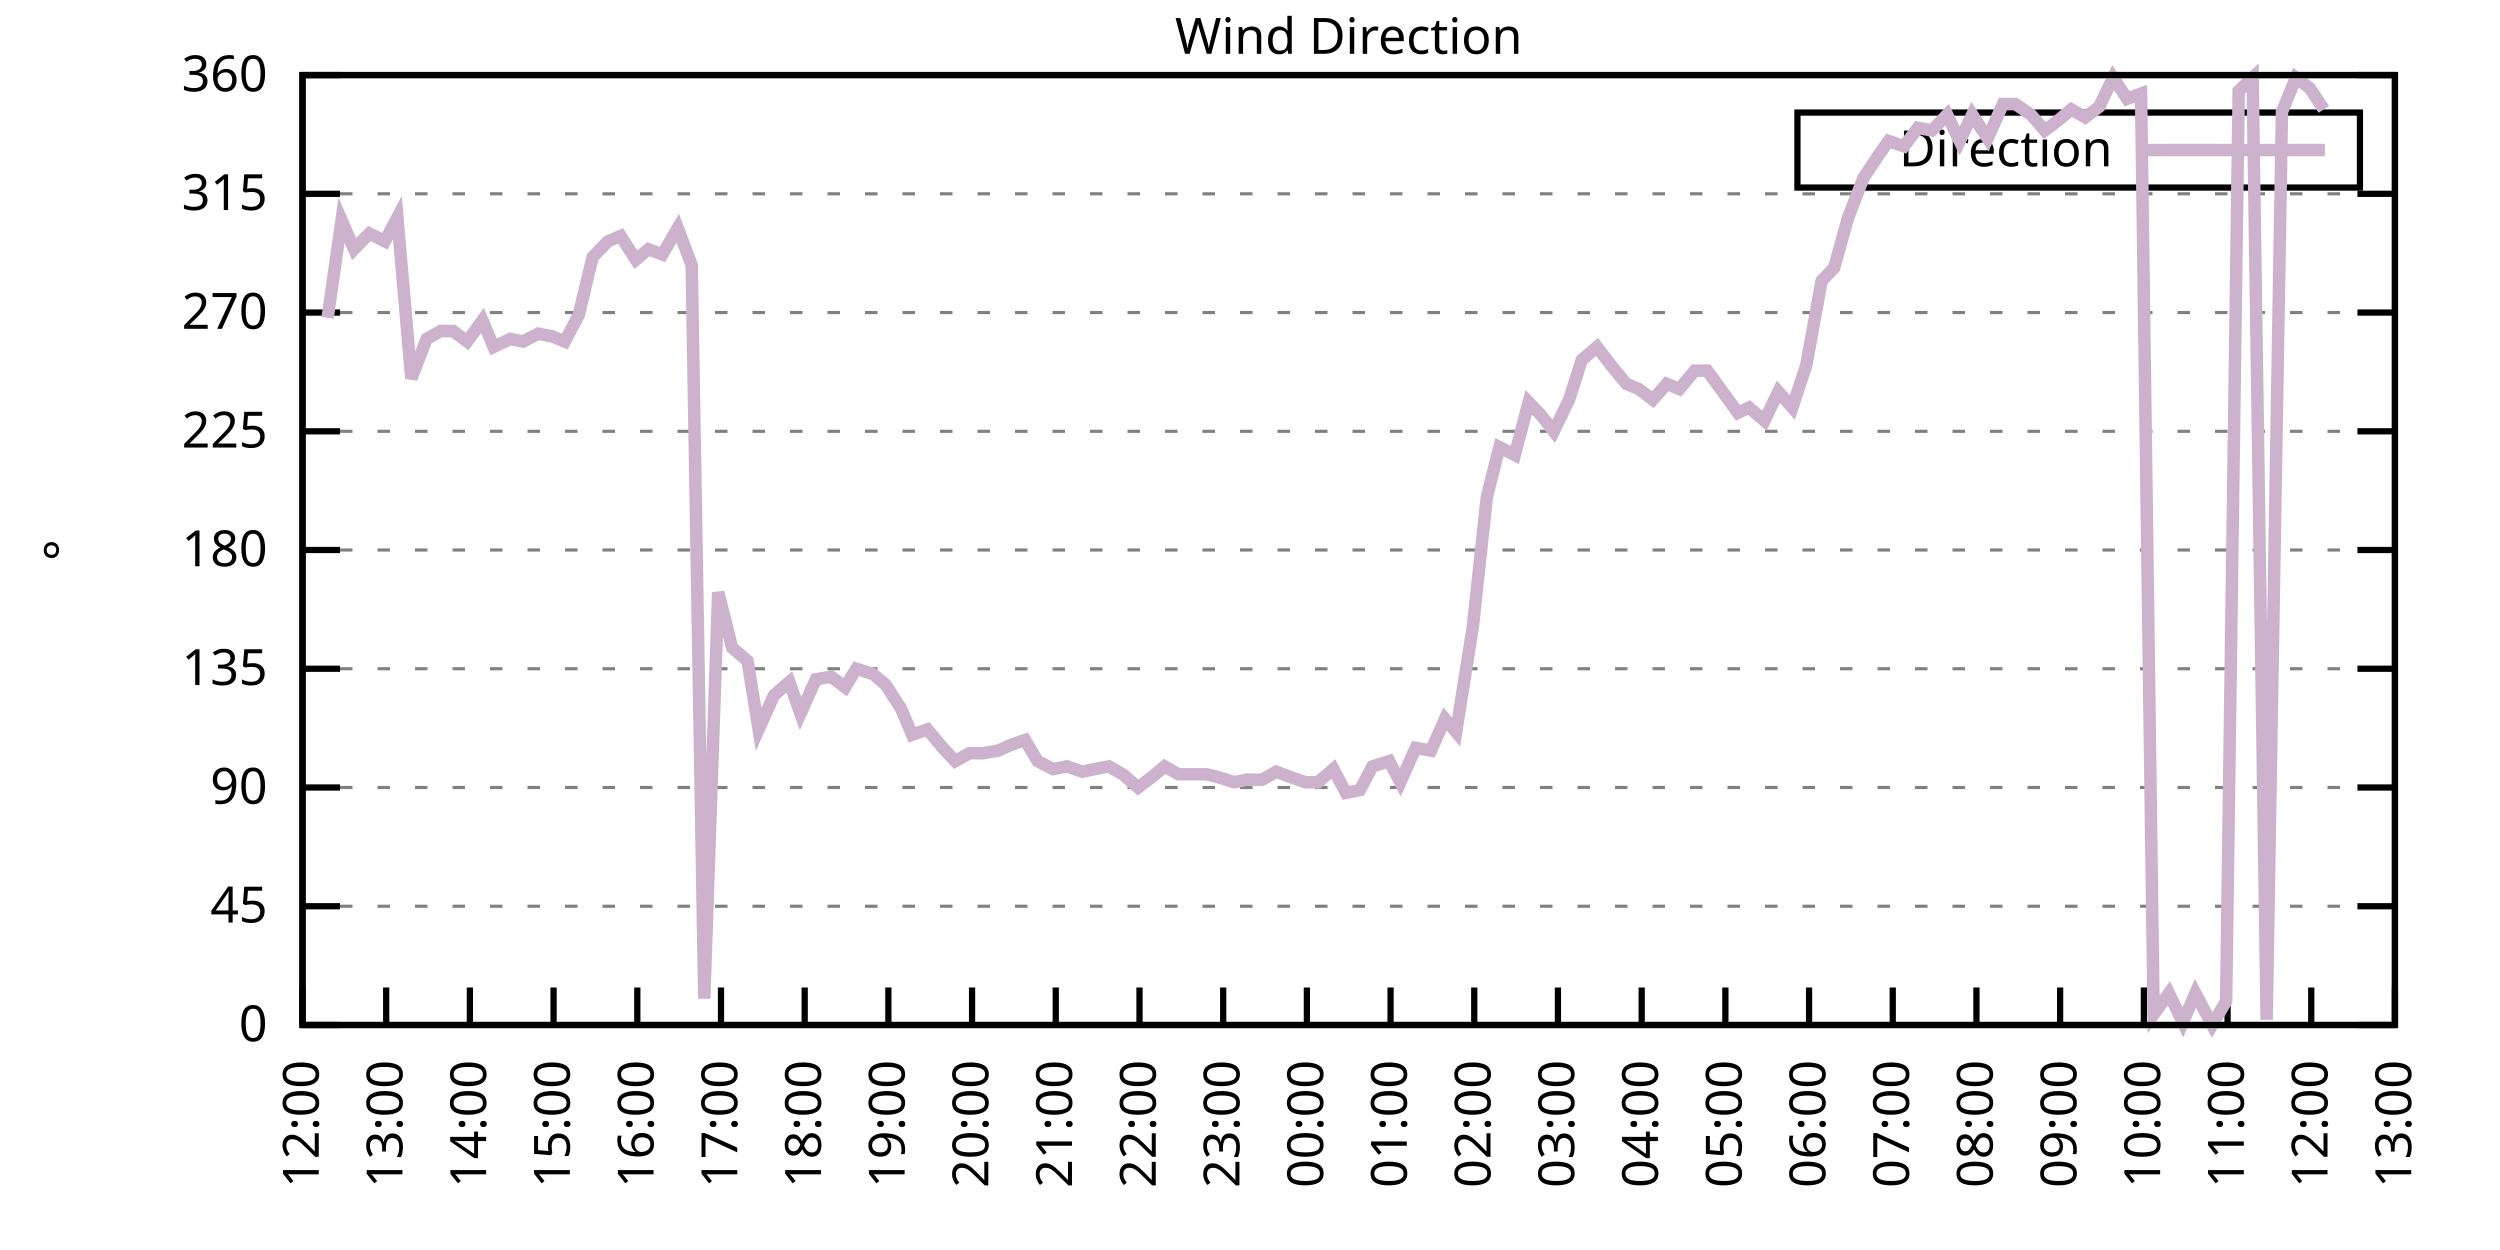
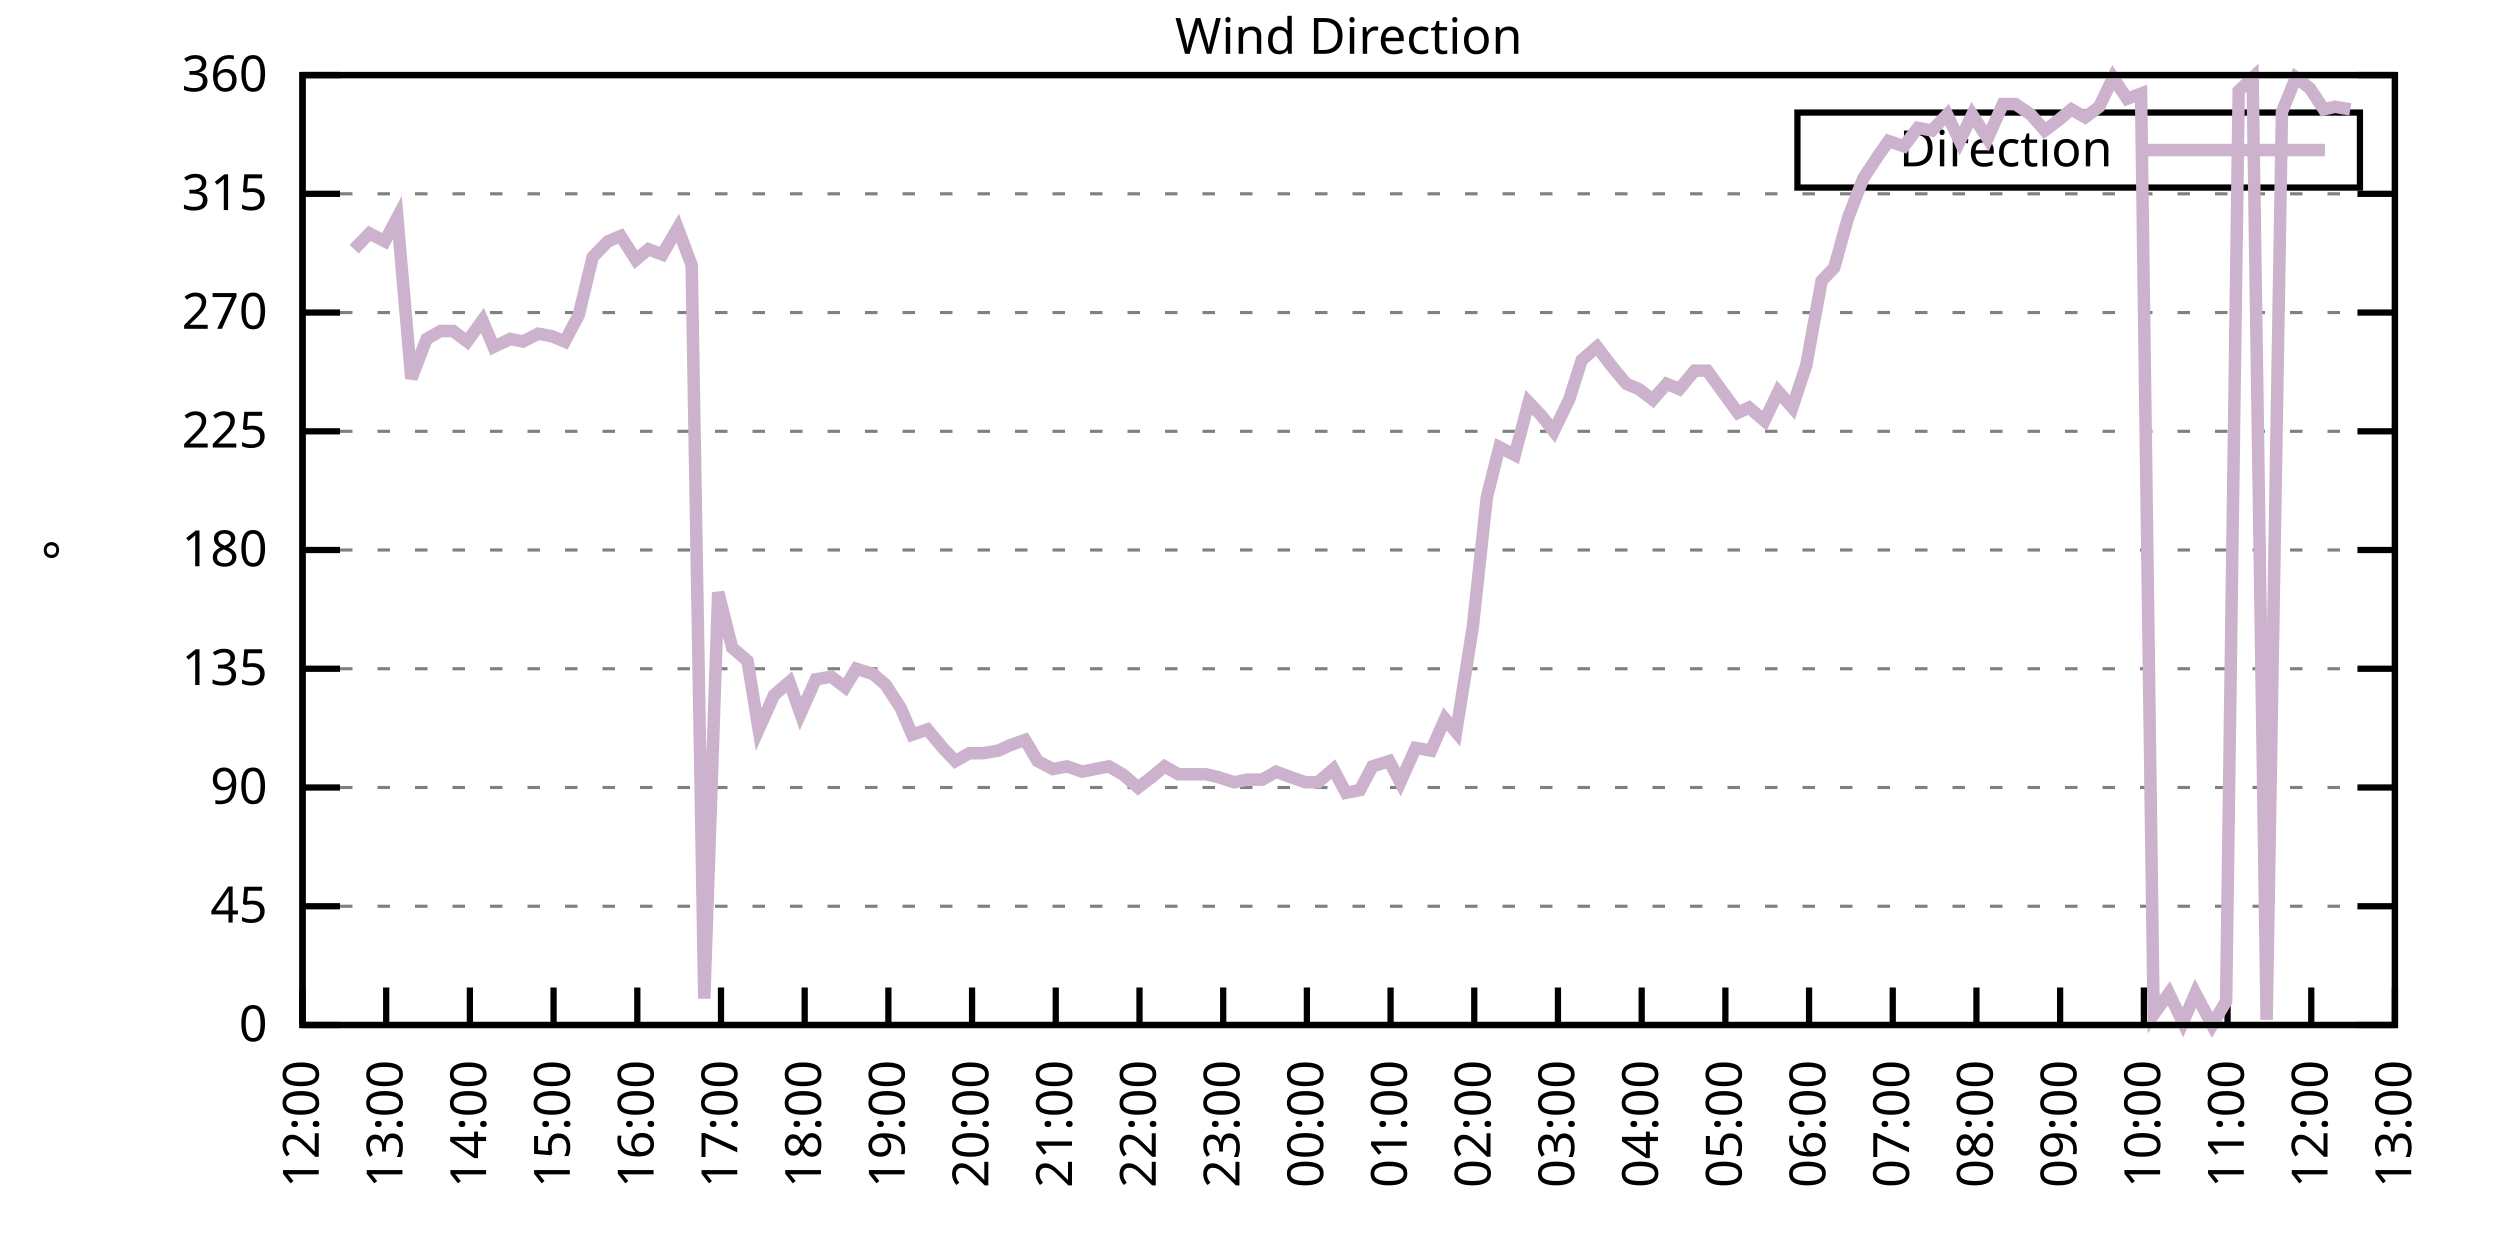
<svg xmlns="http://www.w3.org/2000/svg" xmlns:xlink="http://www.w3.org/1999/xlink" width="400" height="200" viewBox="0 0 400 200">
  <g id="gnuplot_canvas">
    <rect x="0" y="0" width="400" height="200" fill="none" />
    <defs>
      <circle id="gpDot" r="0.5" stroke-width="0.5" stroke="currentColor" />
      <path id="gpPt0" stroke-width="0.333" stroke="currentColor" d="M-1,0 h2 M0,-1 v2" />
      <path id="gpPt1" stroke-width="0.333" stroke="currentColor" d="M-1,-1 L1,1 M1,-1 L-1,1" />
      <path id="gpPt2" stroke-width="0.333" stroke="currentColor" d="M-1,0 L1,0 M0,-1 L0,1 M-1,-1 L1,1 M-1,1 L1,-1" />
      <rect id="gpPt3" stroke-width="0.333" stroke="currentColor" x="-1" y="-1" width="2" height="2" />
      <rect id="gpPt4" stroke-width="0.333" stroke="currentColor" fill="currentColor" x="-1" y="-1" width="2" height="2" />
      <circle id="gpPt5" stroke-width="0.333" stroke="currentColor" cx="0" cy="0" r="1" />
      <use xlink:href="#gpPt5" id="gpPt6" fill="currentColor" stroke="none" />
      <path id="gpPt7" stroke-width="0.333" stroke="currentColor" d="M0,-1.33 L-1.33,0.67 L1.33,0.67 z" />
      <use xlink:href="#gpPt7" id="gpPt8" fill="currentColor" stroke="none" />
      <use xlink:href="#gpPt7" id="gpPt9" stroke="currentColor" transform="rotate(180)" />
      <use xlink:href="#gpPt9" id="gpPt10" fill="currentColor" stroke="none" />
      <use xlink:href="#gpPt3" id="gpPt11" stroke="currentColor" transform="rotate(45)" />
      <use xlink:href="#gpPt11" id="gpPt12" fill="currentColor" stroke="none" />
      <path id="gpPt13" stroke-width="0.333" stroke="currentColor" d="M0,1.330 L1.265,0.411 L0.782,-1.067 L-0.782,-1.076 L-1.265,0.411 z" />
      <use xlink:href="#gpPt13" id="gpPt14" fill="currentColor" stroke="none" />
      <filter id="textbox" filterUnits="objectBoundingBox" x="0" y="0" height="1" width="1">
        <feFlood flood-color="white" flood-opacity="1" result="bgnd" />
        <feComposite in="SourceGraphic" in2="bgnd" operator="atop" />
      </filter>
      <filter id="greybox" filterUnits="objectBoundingBox" x="0" y="0" height="1" width="1">
        <feFlood flood-color="lightgrey" flood-opacity="1" result="grey" />
        <feComposite in="SourceGraphic" in2="grey" operator="atop" />
      </filter>
    </defs>
    <g fill="none" color="white" stroke="currentColor" stroke-width="1.00" stroke-linecap="butt" stroke-linejoin="miter">
</g>
    <g fill="none" color="black" stroke="currentColor" stroke-width="1.00" stroke-linecap="butt" stroke-linejoin="miter">
      <g stroke="none" shape-rendering="crispEdges">
        <polygon fill="rgb(255, 255, 255)" points="48.40,164.00 383.18,164.00 383.18,12.02 48.40,12.02 " />
      </g>
    </g>
    <g fill="none" color="black" stroke="currentColor" stroke-width="1.00" stroke-linecap="butt" stroke-linejoin="miter">
</g>
    <g fill="none" color="black" stroke="black" stroke-width="0.50" stroke-linecap="butt" stroke-linejoin="miter">
</g>
    <g fill="none" color="gray" stroke="currentColor" stroke-width="0.50" stroke-linecap="butt" stroke-linejoin="miter">
      <path stroke="gray" stroke-dasharray="2,4" class="gridline" d="M48.40,164.00 L383.19,164.00  " />
    </g>
    <g fill="none" color="gray" stroke="gray" stroke-width="1.00" stroke-linecap="butt" stroke-linejoin="miter">
</g>
    <g fill="none" color="black" stroke="currentColor" stroke-width="1.00" stroke-linecap="butt" stroke-linejoin="miter">
      <path stroke="black" d="M48.40,164.00 L54.40,164.00 M383.19,164.00 L377.19,164.00  " />
      <g transform="translate(42.80,166.60)" stroke="none" fill="black" font-family="Sans" font-size="8.00" text-anchor="end">
        <text>
          <tspan font-family="Sans"> 0</tspan>
        </text>
      </g>
    </g>
    <g fill="none" color="black" stroke="currentColor" stroke-width="1.00" stroke-linecap="butt" stroke-linejoin="miter">
</g>
    <g fill="none" color="black" stroke="black" stroke-width="0.50" stroke-linecap="butt" stroke-linejoin="miter">
</g>
    <g fill="none" color="gray" stroke="currentColor" stroke-width="0.50" stroke-linecap="butt" stroke-linejoin="miter">
      <path stroke="gray" stroke-dasharray="2,4" class="gridline" d="M48.40,145.00 L383.19,145.00  " />
    </g>
    <g fill="none" color="gray" stroke="gray" stroke-width="1.00" stroke-linecap="butt" stroke-linejoin="miter">
</g>
    <g fill="none" color="black" stroke="currentColor" stroke-width="1.00" stroke-linecap="butt" stroke-linejoin="miter">
      <path stroke="black" d="M48.40,145.00 L54.40,145.00 M383.19,145.00 L377.19,145.00  " />
      <g transform="translate(42.80,147.60)" stroke="none" fill="black" font-family="Sans" font-size="8.00" text-anchor="end">
        <text>
          <tspan font-family="Sans"> 45</tspan>
        </text>
      </g>
    </g>
    <g fill="none" color="black" stroke="currentColor" stroke-width="1.00" stroke-linecap="butt" stroke-linejoin="miter">
</g>
    <g fill="none" color="black" stroke="black" stroke-width="0.50" stroke-linecap="butt" stroke-linejoin="miter">
</g>
    <g fill="none" color="gray" stroke="currentColor" stroke-width="0.50" stroke-linecap="butt" stroke-linejoin="miter">
      <path stroke="gray" stroke-dasharray="2,4" class="gridline" d="M48.40,126.00 L383.19,126.00  " />
    </g>
    <g fill="none" color="gray" stroke="gray" stroke-width="1.00" stroke-linecap="butt" stroke-linejoin="miter">
</g>
    <g fill="none" color="black" stroke="currentColor" stroke-width="1.00" stroke-linecap="butt" stroke-linejoin="miter">
      <path stroke="black" d="M48.40,126.00 L54.40,126.00 M383.19,126.00 L377.19,126.00  " />
      <g transform="translate(42.80,128.60)" stroke="none" fill="black" font-family="Sans" font-size="8.00" text-anchor="end">
        <text>
          <tspan font-family="Sans"> 90</tspan>
        </text>
      </g>
    </g>
    <g fill="none" color="black" stroke="currentColor" stroke-width="1.00" stroke-linecap="butt" stroke-linejoin="miter">
</g>
    <g fill="none" color="black" stroke="black" stroke-width="0.50" stroke-linecap="butt" stroke-linejoin="miter">
</g>
    <g fill="none" color="gray" stroke="currentColor" stroke-width="0.50" stroke-linecap="butt" stroke-linejoin="miter">
      <path stroke="gray" stroke-dasharray="2,4" class="gridline" d="M48.40,107.00 L383.19,107.00  " />
    </g>
    <g fill="none" color="gray" stroke="gray" stroke-width="1.00" stroke-linecap="butt" stroke-linejoin="miter">
</g>
    <g fill="none" color="black" stroke="currentColor" stroke-width="1.00" stroke-linecap="butt" stroke-linejoin="miter">
      <path stroke="black" d="M48.40,107.00 L54.40,107.00 M383.19,107.00 L377.19,107.00  " />
      <g transform="translate(42.80,109.60)" stroke="none" fill="black" font-family="Sans" font-size="8.00" text-anchor="end">
        <text>
          <tspan font-family="Sans"> 135</tspan>
        </text>
      </g>
    </g>
    <g fill="none" color="black" stroke="currentColor" stroke-width="1.00" stroke-linecap="butt" stroke-linejoin="miter">
</g>
    <g fill="none" color="black" stroke="black" stroke-width="0.50" stroke-linecap="butt" stroke-linejoin="miter">
</g>
    <g fill="none" color="gray" stroke="currentColor" stroke-width="0.50" stroke-linecap="butt" stroke-linejoin="miter">
      <path stroke="gray" stroke-dasharray="2,4" class="gridline" d="M48.40,88.00 L383.19,88.00  " />
    </g>
    <g fill="none" color="gray" stroke="gray" stroke-width="1.00" stroke-linecap="butt" stroke-linejoin="miter">
</g>
    <g fill="none" color="black" stroke="currentColor" stroke-width="1.00" stroke-linecap="butt" stroke-linejoin="miter">
      <path stroke="black" d="M48.40,88.00 L54.40,88.00 M383.19,88.00 L377.19,88.00  " />
      <g transform="translate(42.80,90.60)" stroke="none" fill="black" font-family="Sans" font-size="8.00" text-anchor="end">
        <text>
          <tspan font-family="Sans"> 180</tspan>
        </text>
      </g>
    </g>
    <g fill="none" color="black" stroke="currentColor" stroke-width="1.00" stroke-linecap="butt" stroke-linejoin="miter">
</g>
    <g fill="none" color="black" stroke="black" stroke-width="0.50" stroke-linecap="butt" stroke-linejoin="miter">
</g>
    <g fill="none" color="gray" stroke="currentColor" stroke-width="0.50" stroke-linecap="butt" stroke-linejoin="miter">
      <path stroke="gray" stroke-dasharray="2,4" class="gridline" d="M48.40,69.01 L383.19,69.01  " />
    </g>
    <g fill="none" color="gray" stroke="gray" stroke-width="1.00" stroke-linecap="butt" stroke-linejoin="miter">
</g>
    <g fill="none" color="black" stroke="currentColor" stroke-width="1.00" stroke-linecap="butt" stroke-linejoin="miter">
      <path stroke="black" d="M48.40,69.01 L54.40,69.01 M383.19,69.01 L377.19,69.01  " />
      <g transform="translate(42.80,71.61)" stroke="none" fill="black" font-family="Sans" font-size="8.00" text-anchor="end">
        <text>
          <tspan font-family="Sans"> 225</tspan>
        </text>
      </g>
    </g>
    <g fill="none" color="black" stroke="currentColor" stroke-width="1.00" stroke-linecap="butt" stroke-linejoin="miter">
</g>
    <g fill="none" color="black" stroke="black" stroke-width="0.50" stroke-linecap="butt" stroke-linejoin="miter">
</g>
    <g fill="none" color="gray" stroke="currentColor" stroke-width="0.50" stroke-linecap="butt" stroke-linejoin="miter">
      <path stroke="gray" stroke-dasharray="2,4" class="gridline" d="M48.40,50.01 L383.19,50.01  " />
    </g>
    <g fill="none" color="gray" stroke="gray" stroke-width="1.00" stroke-linecap="butt" stroke-linejoin="miter">
</g>
    <g fill="none" color="black" stroke="currentColor" stroke-width="1.00" stroke-linecap="butt" stroke-linejoin="miter">
      <path stroke="black" d="M48.40,50.01 L54.40,50.01 M383.19,50.01 L377.19,50.01  " />
      <g transform="translate(42.80,52.61)" stroke="none" fill="black" font-family="Sans" font-size="8.00" text-anchor="end">
        <text>
          <tspan font-family="Sans"> 270</tspan>
        </text>
      </g>
    </g>
    <g fill="none" color="black" stroke="currentColor" stroke-width="1.00" stroke-linecap="butt" stroke-linejoin="miter">
</g>
    <g fill="none" color="black" stroke="black" stroke-width="0.50" stroke-linecap="butt" stroke-linejoin="miter">
</g>
    <g fill="none" color="gray" stroke="currentColor" stroke-width="0.50" stroke-linecap="butt" stroke-linejoin="miter">
      <path stroke="gray" stroke-dasharray="2,4" class="gridline" d="M48.40,31.01 L383.19,31.01  " />
    </g>
    <g fill="none" color="gray" stroke="gray" stroke-width="1.00" stroke-linecap="butt" stroke-linejoin="miter">
</g>
    <g fill="none" color="black" stroke="currentColor" stroke-width="1.00" stroke-linecap="butt" stroke-linejoin="miter">
      <path stroke="black" d="M48.40,31.01 L54.40,31.01 M383.19,31.01 L377.19,31.01  " />
      <g transform="translate(42.80,33.61)" stroke="none" fill="black" font-family="Sans" font-size="8.00" text-anchor="end">
        <text>
          <tspan font-family="Sans"> 315</tspan>
        </text>
      </g>
    </g>
    <g fill="none" color="black" stroke="currentColor" stroke-width="1.00" stroke-linecap="butt" stroke-linejoin="miter">
</g>
    <g fill="none" color="black" stroke="black" stroke-width="0.50" stroke-linecap="butt" stroke-linejoin="miter">
</g>
    <g fill="none" color="gray" stroke="currentColor" stroke-width="0.50" stroke-linecap="butt" stroke-linejoin="miter">
      <path stroke="gray" stroke-dasharray="2,4" class="gridline" d="M48.40,12.01 L383.19,12.01  " />
    </g>
    <g fill="none" color="gray" stroke="gray" stroke-width="1.00" stroke-linecap="butt" stroke-linejoin="miter">
</g>
    <g fill="none" color="black" stroke="currentColor" stroke-width="1.00" stroke-linecap="butt" stroke-linejoin="miter">
      <path stroke="black" d="M48.40,12.01 L54.40,12.01 M383.19,12.01 L377.19,12.01  " />
      <g transform="translate(42.80,14.61)" stroke="none" fill="black" font-family="Sans" font-size="8.00" text-anchor="end">
        <text>
          <tspan font-family="Sans"> 360</tspan>
        </text>
      </g>
    </g>
    <g fill="none" color="black" stroke="currentColor" stroke-width="1.00" stroke-linecap="butt" stroke-linejoin="miter">
      <path stroke="black" d="M48.40,164.00 L48.40,158.00  " />
      <g transform="translate(51.00,169.60) rotate(270.00)" stroke="none" fill="black" font-family="Sans" font-size="8.00" text-anchor="end">
        <text>
          <tspan font-family="Sans">12:00</tspan>
        </text>
      </g>
    </g>
    <g fill="none" color="black" stroke="currentColor" stroke-width="1.00" stroke-linecap="butt" stroke-linejoin="miter">
      <path stroke="black" d="M61.79,164.00 L61.79,158.00  " />
      <g transform="translate(64.39,169.60) rotate(270.00)" stroke="none" fill="black" font-family="Sans" font-size="8.00" text-anchor="end">
        <text>
          <tspan font-family="Sans">13:00</tspan>
        </text>
      </g>
    </g>
    <g fill="none" color="black" stroke="currentColor" stroke-width="1.00" stroke-linecap="butt" stroke-linejoin="miter">
      <path stroke="black" d="M75.18,164.00 L75.18,158.00  " />
      <g transform="translate(77.78,169.60) rotate(270.00)" stroke="none" fill="black" font-family="Sans" font-size="8.00" text-anchor="end">
        <text>
          <tspan font-family="Sans">14:00</tspan>
        </text>
      </g>
    </g>
    <g fill="none" color="black" stroke="currentColor" stroke-width="1.00" stroke-linecap="butt" stroke-linejoin="miter">
      <path stroke="black" d="M88.57,164.00 L88.57,158.00  " />
      <g transform="translate(91.17,169.60) rotate(270.00)" stroke="none" fill="black" font-family="Sans" font-size="8.00" text-anchor="end">
        <text>
          <tspan font-family="Sans">15:00</tspan>
        </text>
      </g>
    </g>
    <g fill="none" color="black" stroke="currentColor" stroke-width="1.00" stroke-linecap="butt" stroke-linejoin="miter">
      <path stroke="black" d="M101.97,164.00 L101.97,158.00  " />
      <g transform="translate(104.57,169.60) rotate(270.00)" stroke="none" fill="black" font-family="Sans" font-size="8.00" text-anchor="end">
        <text>
          <tspan font-family="Sans">16:00</tspan>
        </text>
      </g>
    </g>
    <g fill="none" color="black" stroke="currentColor" stroke-width="1.00" stroke-linecap="butt" stroke-linejoin="miter">
      <path stroke="black" d="M115.36,164.00 L115.36,158.00  " />
      <g transform="translate(117.96,169.60) rotate(270.00)" stroke="none" fill="black" font-family="Sans" font-size="8.00" text-anchor="end">
        <text>
          <tspan font-family="Sans">17:00</tspan>
        </text>
      </g>
    </g>
    <g fill="none" color="black" stroke="currentColor" stroke-width="1.00" stroke-linecap="butt" stroke-linejoin="miter">
      <path stroke="black" d="M128.75,164.00 L128.75,158.00  " />
      <g transform="translate(131.35,169.60) rotate(270.00)" stroke="none" fill="black" font-family="Sans" font-size="8.00" text-anchor="end">
        <text>
          <tspan font-family="Sans">18:00</tspan>
        </text>
      </g>
    </g>
    <g fill="none" color="black" stroke="currentColor" stroke-width="1.00" stroke-linecap="butt" stroke-linejoin="miter">
      <path stroke="black" d="M142.14,164.00 L142.14,158.00  " />
      <g transform="translate(144.74,169.60) rotate(270.00)" stroke="none" fill="black" font-family="Sans" font-size="8.00" text-anchor="end">
        <text>
          <tspan font-family="Sans">19:00</tspan>
        </text>
      </g>
    </g>
    <g fill="none" color="black" stroke="currentColor" stroke-width="1.00" stroke-linecap="butt" stroke-linejoin="miter">
      <path stroke="black" d="M155.53,164.00 L155.53,158.00  " />
      <g transform="translate(158.13,169.60) rotate(270.00)" stroke="none" fill="black" font-family="Sans" font-size="8.00" text-anchor="end">
        <text>
          <tspan font-family="Sans">20:00</tspan>
        </text>
      </g>
    </g>
    <g fill="none" color="black" stroke="currentColor" stroke-width="1.00" stroke-linecap="butt" stroke-linejoin="miter">
      <path stroke="black" d="M168.92,164.00 L168.92,158.00  " />
      <g transform="translate(171.52,169.60) rotate(270.00)" stroke="none" fill="black" font-family="Sans" font-size="8.00" text-anchor="end">
        <text>
          <tspan font-family="Sans">21:00</tspan>
        </text>
      </g>
    </g>
    <g fill="none" color="black" stroke="currentColor" stroke-width="1.00" stroke-linecap="butt" stroke-linejoin="miter">
      <path stroke="black" d="M182.32,164.00 L182.32,158.00  " />
      <g transform="translate(184.92,169.60) rotate(270.00)" stroke="none" fill="black" font-family="Sans" font-size="8.00" text-anchor="end">
        <text>
          <tspan font-family="Sans">22:00</tspan>
        </text>
      </g>
    </g>
    <g fill="none" color="black" stroke="currentColor" stroke-width="1.00" stroke-linecap="butt" stroke-linejoin="miter">
      <path stroke="black" d="M195.71,164.00 L195.71,158.00  " />
      <g transform="translate(198.31,169.60) rotate(270.00)" stroke="none" fill="black" font-family="Sans" font-size="8.00" text-anchor="end">
        <text>
          <tspan font-family="Sans">23:00</tspan>
        </text>
      </g>
    </g>
    <g fill="none" color="black" stroke="currentColor" stroke-width="1.00" stroke-linecap="butt" stroke-linejoin="miter">
      <path stroke="black" d="M209.10,164.00 L209.10,158.00  " />
      <g transform="translate(211.70,169.60) rotate(270.00)" stroke="none" fill="black" font-family="Sans" font-size="8.00" text-anchor="end">
        <text>
          <tspan font-family="Sans">00:00</tspan>
        </text>
      </g>
    </g>
    <g fill="none" color="black" stroke="currentColor" stroke-width="1.00" stroke-linecap="butt" stroke-linejoin="miter">
      <path stroke="black" d="M222.49,164.00 L222.49,158.00  " />
      <g transform="translate(225.09,169.60) rotate(270.00)" stroke="none" fill="black" font-family="Sans" font-size="8.00" text-anchor="end">
        <text>
          <tspan font-family="Sans">01:00</tspan>
        </text>
      </g>
    </g>
    <g fill="none" color="black" stroke="currentColor" stroke-width="1.00" stroke-linecap="butt" stroke-linejoin="miter">
      <path stroke="black" d="M235.88,164.00 L235.88,158.00  " />
      <g transform="translate(238.48,169.60) rotate(270.00)" stroke="none" fill="black" font-family="Sans" font-size="8.00" text-anchor="end">
        <text>
          <tspan font-family="Sans">02:00</tspan>
        </text>
      </g>
    </g>
    <g fill="none" color="black" stroke="currentColor" stroke-width="1.00" stroke-linecap="butt" stroke-linejoin="miter">
      <path stroke="black" d="M249.27,164.00 L249.27,158.00  " />
      <g transform="translate(251.87,169.60) rotate(270.00)" stroke="none" fill="black" font-family="Sans" font-size="8.00" text-anchor="end">
        <text>
          <tspan font-family="Sans">03:00</tspan>
        </text>
      </g>
    </g>
    <g fill="none" color="black" stroke="currentColor" stroke-width="1.00" stroke-linecap="butt" stroke-linejoin="miter">
      <path stroke="black" d="M262.67,164.00 L262.67,158.00  " />
      <g transform="translate(265.27,169.60) rotate(270.00)" stroke="none" fill="black" font-family="Sans" font-size="8.00" text-anchor="end">
        <text>
          <tspan font-family="Sans">04:00</tspan>
        </text>
      </g>
    </g>
    <g fill="none" color="black" stroke="currentColor" stroke-width="1.00" stroke-linecap="butt" stroke-linejoin="miter">
      <path stroke="black" d="M276.06,164.00 L276.06,158.00  " />
      <g transform="translate(278.66,169.60) rotate(270.00)" stroke="none" fill="black" font-family="Sans" font-size="8.00" text-anchor="end">
        <text>
          <tspan font-family="Sans">05:00</tspan>
        </text>
      </g>
    </g>
    <g fill="none" color="black" stroke="currentColor" stroke-width="1.00" stroke-linecap="butt" stroke-linejoin="miter">
      <path stroke="black" d="M289.45,164.00 L289.45,158.00  " />
      <g transform="translate(292.05,169.60) rotate(270.00)" stroke="none" fill="black" font-family="Sans" font-size="8.00" text-anchor="end">
        <text>
          <tspan font-family="Sans">06:00</tspan>
        </text>
      </g>
    </g>
    <g fill="none" color="black" stroke="currentColor" stroke-width="1.00" stroke-linecap="butt" stroke-linejoin="miter">
      <path stroke="black" d="M302.84,164.00 L302.84,158.00  " />
      <g transform="translate(305.44,169.60) rotate(270.00)" stroke="none" fill="black" font-family="Sans" font-size="8.00" text-anchor="end">
        <text>
          <tspan font-family="Sans">07:00</tspan>
        </text>
      </g>
    </g>
    <g fill="none" color="black" stroke="currentColor" stroke-width="1.00" stroke-linecap="butt" stroke-linejoin="miter">
      <path stroke="black" d="M316.23,164.00 L316.23,158.00  " />
      <g transform="translate(318.83,169.60) rotate(270.00)" stroke="none" fill="black" font-family="Sans" font-size="8.00" text-anchor="end">
        <text>
          <tspan font-family="Sans">08:00</tspan>
        </text>
      </g>
    </g>
    <g fill="none" color="black" stroke="currentColor" stroke-width="1.00" stroke-linecap="butt" stroke-linejoin="miter">
      <path stroke="black" d="M329.62,164.00 L329.62,158.00  " />
      <g transform="translate(332.22,169.60) rotate(270.00)" stroke="none" fill="black" font-family="Sans" font-size="8.00" text-anchor="end">
        <text>
          <tspan font-family="Sans">09:00</tspan>
        </text>
      </g>
    </g>
    <g fill="none" color="black" stroke="currentColor" stroke-width="1.00" stroke-linecap="butt" stroke-linejoin="miter">
      <path stroke="black" d="M343.02,164.00 L343.02,158.00  " />
      <g transform="translate(345.62,169.60) rotate(270.00)" stroke="none" fill="black" font-family="Sans" font-size="8.00" text-anchor="end">
        <text>
          <tspan font-family="Sans">10:00</tspan>
        </text>
      </g>
    </g>
    <g fill="none" color="black" stroke="currentColor" stroke-width="1.00" stroke-linecap="butt" stroke-linejoin="miter">
      <path stroke="black" d="M356.41,164.00 L356.41,158.00  " />
      <g transform="translate(359.01,169.60) rotate(270.00)" stroke="none" fill="black" font-family="Sans" font-size="8.00" text-anchor="end">
        <text>
          <tspan font-family="Sans">11:00</tspan>
        </text>
      </g>
    </g>
    <g fill="none" color="black" stroke="currentColor" stroke-width="1.00" stroke-linecap="butt" stroke-linejoin="miter">
      <path stroke="black" d="M369.80,164.00 L369.80,158.00  " />
      <g transform="translate(372.40,169.60) rotate(270.00)" stroke="none" fill="black" font-family="Sans" font-size="8.00" text-anchor="end">
        <text>
          <tspan font-family="Sans">12:00</tspan>
        </text>
      </g>
    </g>
    <g fill="none" color="black" stroke="currentColor" stroke-width="1.00" stroke-linecap="butt" stroke-linejoin="miter">
      <path stroke="black" d="M383.19,164.00 L383.19,158.00  " />
      <g transform="translate(385.79,169.60) rotate(270.00)" stroke="none" fill="black" font-family="Sans" font-size="8.00" text-anchor="end">
        <text>
          <tspan font-family="Sans">13:00</tspan>
        </text>
      </g>
    </g>
    <g fill="none" color="black" stroke="currentColor" stroke-width="1.00" stroke-linecap="butt" stroke-linejoin="miter">
</g>
    <g fill="none" color="black" stroke="currentColor" stroke-width="1.00" stroke-linecap="butt" stroke-linejoin="miter">
      <path stroke="black" d="M48.40,12.01 L48.40,164.00 L383.19,164.00 L383.19,12.01 L48.40,12.01 Z  " />
    </g>
    <g fill="none" color="black" stroke="currentColor" stroke-width="1.00" stroke-linecap="butt" stroke-linejoin="miter">
</g>
    <g fill="none" color="black" stroke="currentColor" stroke-width="1.00" stroke-linecap="butt" stroke-linejoin="miter">
      <path stroke="black" d="M287.59,30.01 L287.59,18.01 L377.59,18.01 L377.59,30.01 L287.59,30.01 Z  " />
    </g>
    <g id="Wind_direction_plot_1">
      <g fill="none" color="white" stroke="black" stroke-width="2.00" stroke-linecap="butt" stroke-linejoin="miter">
</g>
      <g fill="none" color="black" stroke="currentColor" stroke-width="2.00" stroke-linecap="butt" stroke-linejoin="miter">
        <g transform="translate(337.99,26.61)" stroke="none" fill="black" font-family="Sans" font-size="8.00" text-anchor="end">
          <text>
            <tspan font-family="Sans">Direction</tspan>
          </text>
        </g>
      </g>
      <g fill="none" color="black" stroke="currentColor" stroke-width="2.00" stroke-linecap="butt" stroke-linejoin="miter">
-         <path stroke="rgb(204, 178, 204)" d="M343.59,24.01 L371.99,24.01 M52.42,50.85 L54.65,35.23 L56.66,39.87 L59.11,37.34 L61.57,38.61 L63.58,34.81   L65.81,60.56 L68.26,54.23 L70.50,52.96 L72.50,52.96 L74.74,54.65 L77.19,51.27 L78.98,55.50 L81.66,54.23   L83.66,54.65 L86.12,53.39 L88.35,53.81 L90.36,54.65 L92.59,50.43 L94.82,41.14 L97.28,38.61 L99.29,37.76   L101.74,41.56 L103.75,39.87 L105.98,40.72 L108.44,36.50 L110.67,42.41 L112.68,159.78 L114.91,94.76 L117.14,103.63   L119.60,105.74 L121.38,116.71 L123.84,111.23 L126.29,109.11 L128.08,114.18 L130.54,108.69 L132.99,108.27 L135.22,109.96   L137.01,107.00 L139.69,107.85 L141.69,109.54 L144.15,113.34 L145.94,117.56 L148.39,116.71 L150.85,119.67 L152.85,121.78   L155.09,120.51 L157.32,120.51 L159.77,120.09 L161.56,119.25 L164.01,118.40 L166.02,121.78 L168.48,123.05 L170.71,122.62   L173.17,123.47 L175.17,123.05 L177.41,122.62 L179.64,123.89 L182.09,126.00 L184.32,124.31 L186.33,122.62 L188.57,123.89   L191.02,123.89 L193.03,123.89 L194.81,124.31 L197.49,125.16 L199.50,124.74 L201.96,124.74 L204.19,123.47 L206.42,124.31   L208.88,125.16 L210.88,125.16 L213.34,123.05 L215.35,126.85 L217.58,126.42 L219.59,122.62 L222.27,121.78 L224.05,125.16   L226.51,119.67 L228.96,120.09 L231.20,115.03 L232.98,117.14 L235.66,100.25 L237.89,79.56 L239.90,71.54 L242.36,72.81   L244.59,64.36 L246.60,66.47 L248.60,69.01 L251.06,63.94 L253.07,57.61 L255.52,55.50 L257.76,58.45 L260.21,61.41   L262.22,62.25 L264.45,63.94 L266.68,61.41 L268.69,62.25 L271.15,59.30 L273.16,59.30 L275.61,62.67 L278.07,66.05   L279.85,65.21 L282.31,67.32 L284.54,62.67 L286.77,65.21 L289.00,58.45 L291.46,44.94 L293.47,42.83 L295.70,34.81   L298.15,28.48 L300.39,25.10 L302.17,22.56 L304.63,23.41 L306.86,20.45 L309.09,20.88 L311.54,18.34 L313.55,22.56   L315.56,18.34 L318.02,22.14 L320.47,16.65 L322.48,16.65 L324.94,18.34 L327.17,20.88 L329.40,19.19 L331.41,17.50   L333.64,18.77 L335.87,17.08 L338.10,12.43 L340.34,15.81 L342.57,14.97 L344.58,162.31 L347.03,158.93 L349.26,163.58   L351.27,158.93 L353.95,164.00 L356.18,160.20 L358.19,14.54 L360.42,12.43 L362.66,163.16 L365.11,17.92 L367.34,12.43   L369.58,14.12 L371.81,17.50  " />
+         <path stroke="rgb(204, 178, 204)" d="M343.59,24.01 L371.99,24.01 M56.66,39.87 L59.11,37.34 L61.57,38.61 L63.58,34.81 L65.81,60.56 L68.26,54.23   L70.50,52.96 L72.50,52.96 L74.74,54.65 L77.19,51.27 L78.98,55.50 L81.66,54.23 L83.66,54.65 L86.12,53.39   L88.35,53.81 L90.36,54.65 L92.59,50.43 L94.82,41.14 L97.28,38.61 L99.29,37.76 L101.74,41.56 L103.75,39.87   L105.98,40.72 L108.44,36.50 L110.67,42.41 L112.68,159.78 L114.91,94.76 L117.14,103.63 L119.60,105.74 L121.38,116.71   L123.84,111.23 L126.29,109.11 L128.08,114.18 L130.54,108.69 L132.99,108.27 L135.22,109.96 L137.01,107.00 L139.69,107.85   L141.69,109.54 L144.15,113.34 L145.94,117.56 L148.39,116.71 L150.85,119.67 L152.85,121.78 L155.09,120.51 L157.32,120.51   L159.77,120.09 L161.56,119.25 L164.01,118.40 L166.02,121.78 L168.48,123.05 L170.71,122.62 L173.17,123.47 L175.17,123.05   L177.41,122.62 L179.64,123.89 L182.09,126.00 L184.32,124.31 L186.33,122.62 L188.57,123.89 L191.02,123.89 L193.03,123.89   L194.81,124.31 L197.49,125.16 L199.50,124.74 L201.96,124.74 L204.19,123.47 L206.42,124.31 L208.88,125.16 L210.88,125.16   L213.34,123.05 L215.35,126.85 L217.58,126.42 L219.59,122.62 L222.27,121.78 L224.05,125.16 L226.51,119.67 L228.96,120.09   L231.20,115.03 L232.98,117.14 L235.66,100.25 L237.89,79.56 L239.90,71.54 L242.36,72.81 L244.59,64.36 L246.60,66.47   L248.60,69.01 L251.06,63.94 L253.07,57.61 L255.52,55.50 L257.76,58.45 L260.21,61.41 L262.22,62.25 L264.45,63.94   L266.68,61.41 L268.69,62.25 L271.15,59.30 L273.16,59.30 L275.61,62.67 L278.07,66.05 L279.85,65.21 L282.31,67.32   L284.54,62.67 L286.77,65.21 L289.00,58.45 L291.46,44.94 L293.47,42.83 L295.70,34.81 L298.15,28.48 L300.39,25.10   L302.17,22.56 L304.63,23.41 L306.86,20.45 L309.09,20.88 L311.54,18.34 L313.55,22.56 L315.56,18.34 L318.02,22.14   L320.47,16.65 L322.48,16.65 L324.94,18.34 L327.17,20.88 L329.40,19.19 L331.41,17.50 L333.64,18.77 L335.87,17.08   L338.10,12.43 L340.34,15.81 L342.57,14.97 L344.58,162.31 L347.03,158.93 L349.26,163.58 L351.27,158.93 L353.95,164.00   L356.18,160.20 L358.19,14.54 L360.42,12.43 L362.66,163.16 L365.11,17.92 L367.34,12.43 L369.58,14.12 L371.81,17.50   L373.59,17.08 L376.05,17.50  " />
      </g>
    </g>
    <g fill="none" color="black" stroke="currentColor" stroke-width="2.00" stroke-linecap="butt" stroke-linejoin="miter">
</g>
    <g fill="none" color="black" stroke="black" stroke-width="1.00" stroke-linecap="butt" stroke-linejoin="miter">
</g>
    <g fill="none" color="black" stroke="currentColor" stroke-width="1.00" stroke-linecap="butt" stroke-linejoin="miter">
      <path stroke="black" d="M48.40,12.01 L48.40,164.00 L383.19,164.00 L383.19,12.01 L48.40,12.01 Z  " />
      <g transform="translate(12.80,88.01) rotate(270.00)" stroke="none" fill="black" font-family="Sans" font-size="8.00" text-anchor="middle">
        <text>
          <tspan font-family="Sans">°</tspan>
        </text>
      </g>
    </g>
    <g fill="none" color="black" stroke="currentColor" stroke-width="1.00" stroke-linecap="butt" stroke-linejoin="miter">
</g>
    <g fill="none" color="black" stroke="currentColor" stroke-width="1.00" stroke-linecap="butt" stroke-linejoin="miter">
      <g transform="translate(215.79,8.61)" stroke="none" fill="black" font-family="Sans" font-size="8.00" text-anchor="middle">
        <text>
          <tspan font-family="Sans">Wind Direction</tspan>
        </text>
      </g>
    </g>
    <g fill="none" color="black" stroke="currentColor" stroke-width="1.00" stroke-linecap="butt" stroke-linejoin="miter">
</g>
  </g>
</svg>
